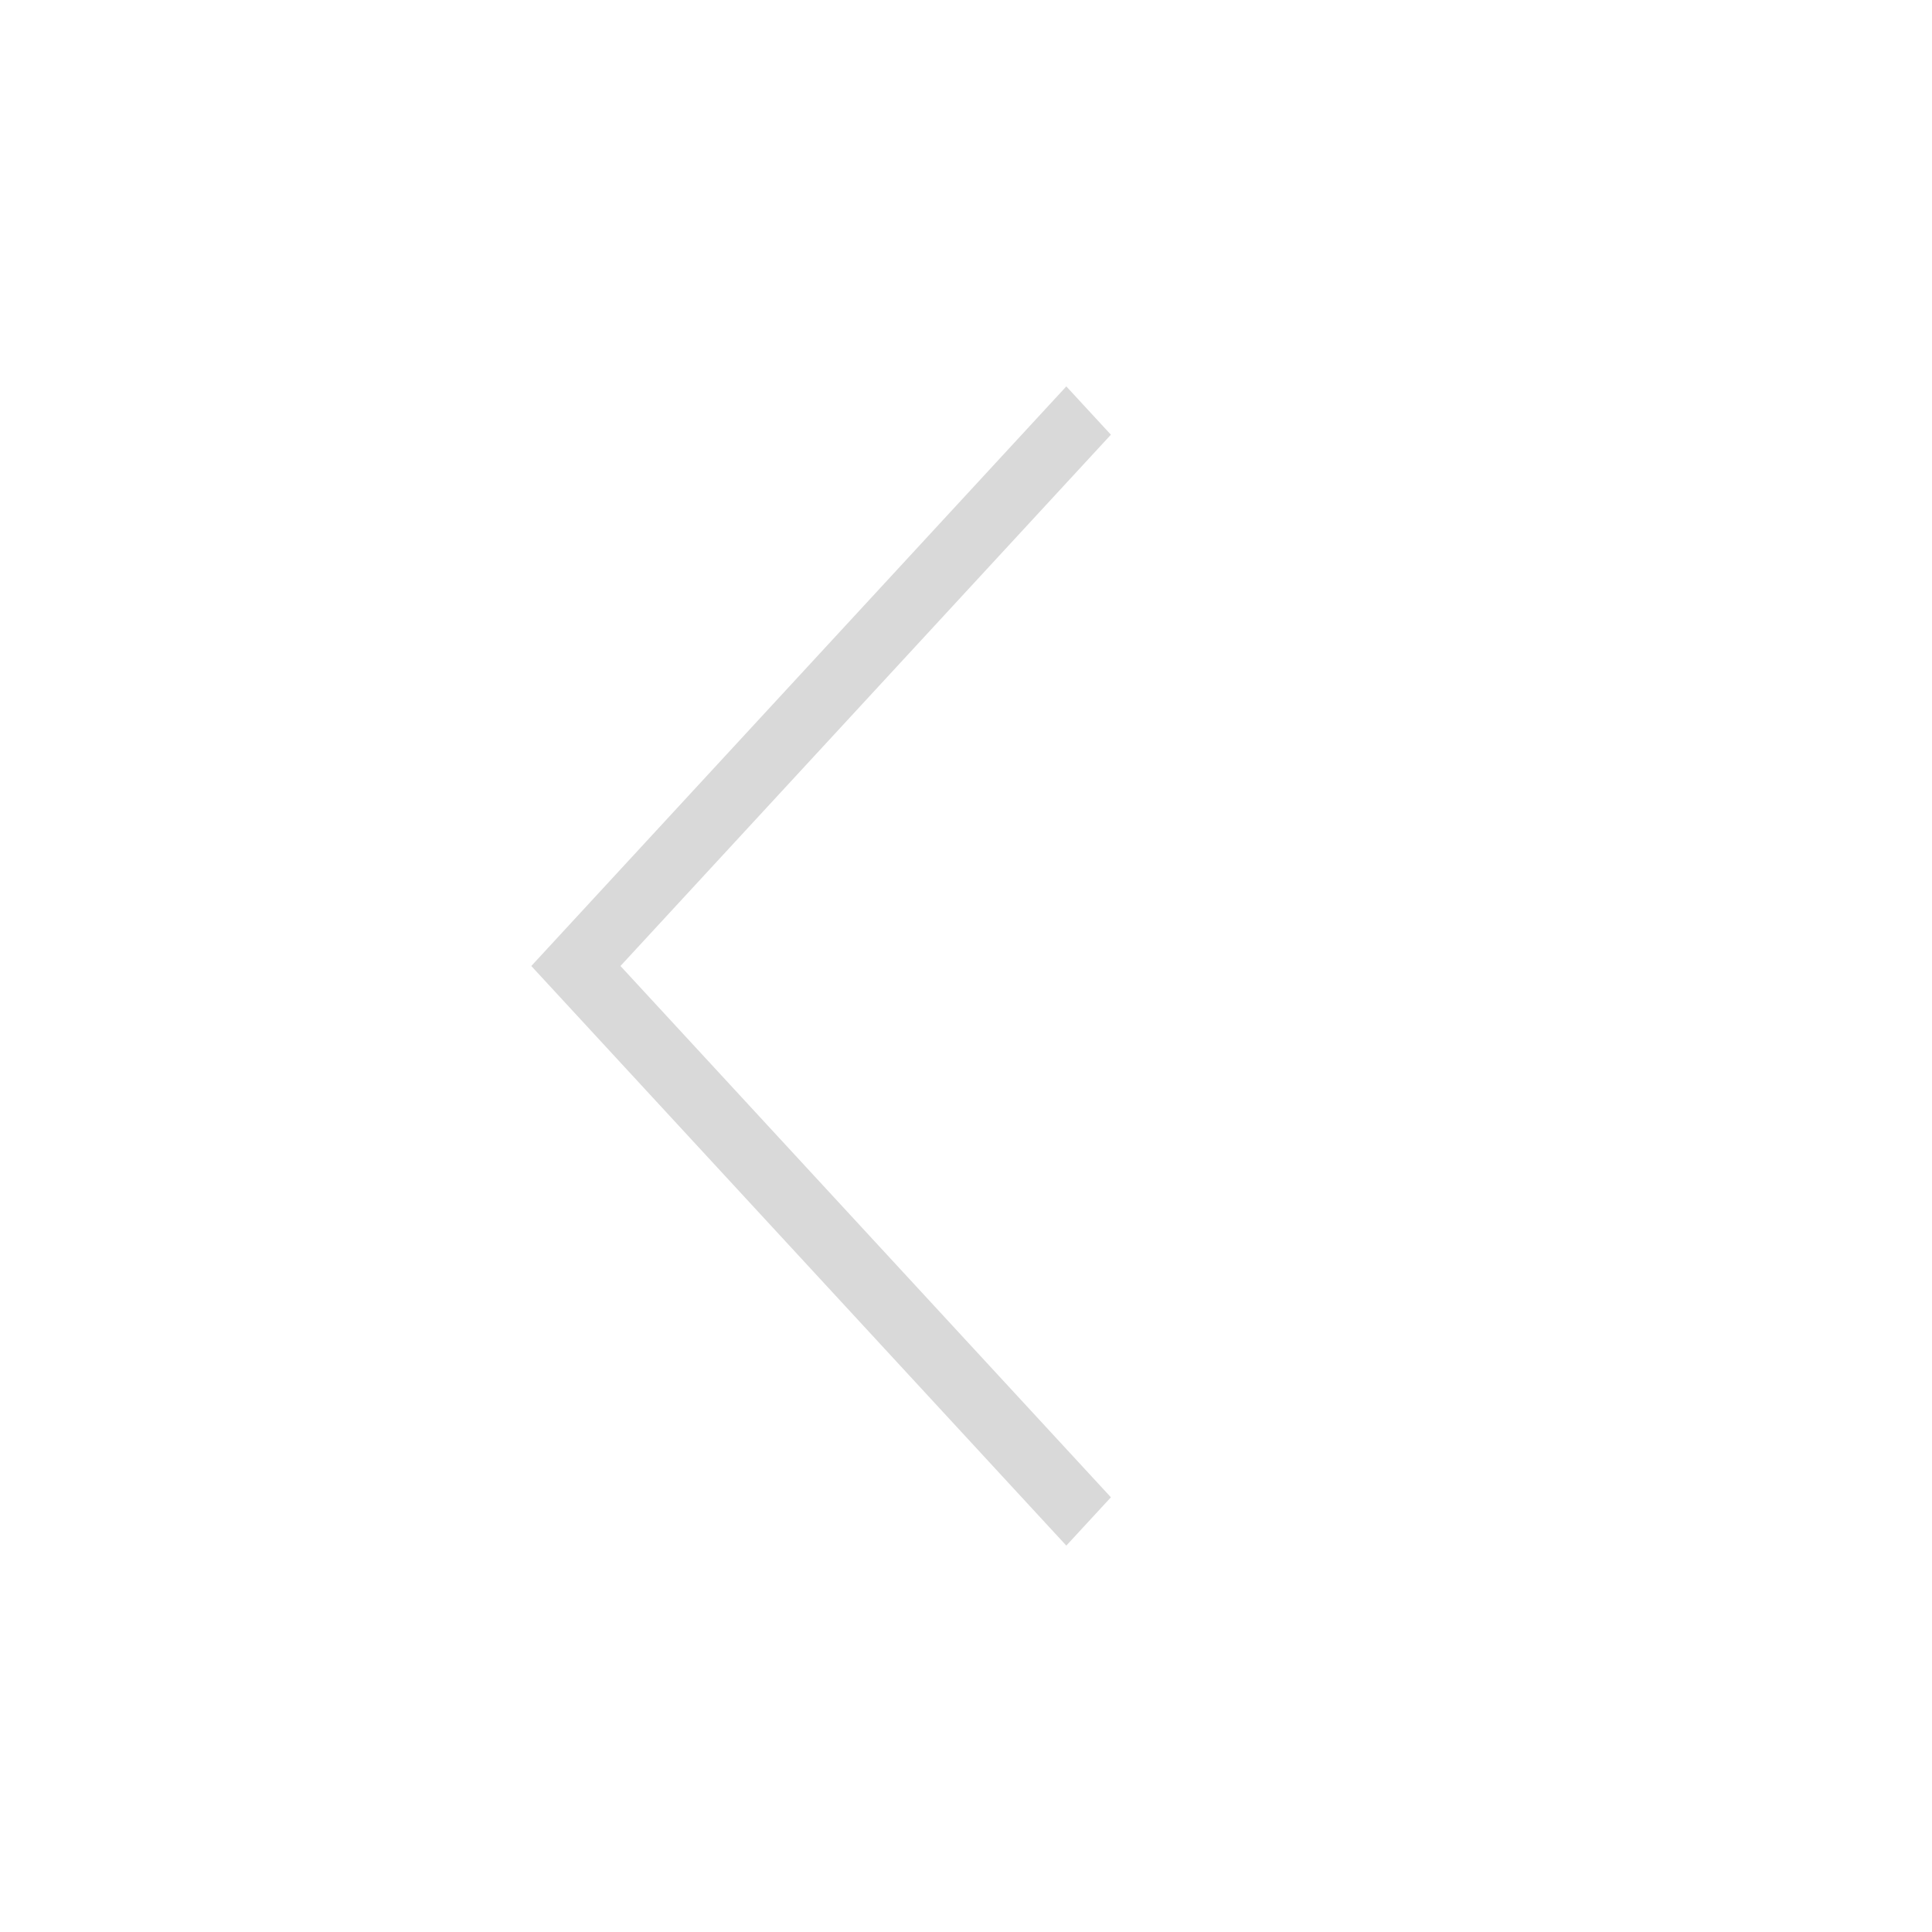
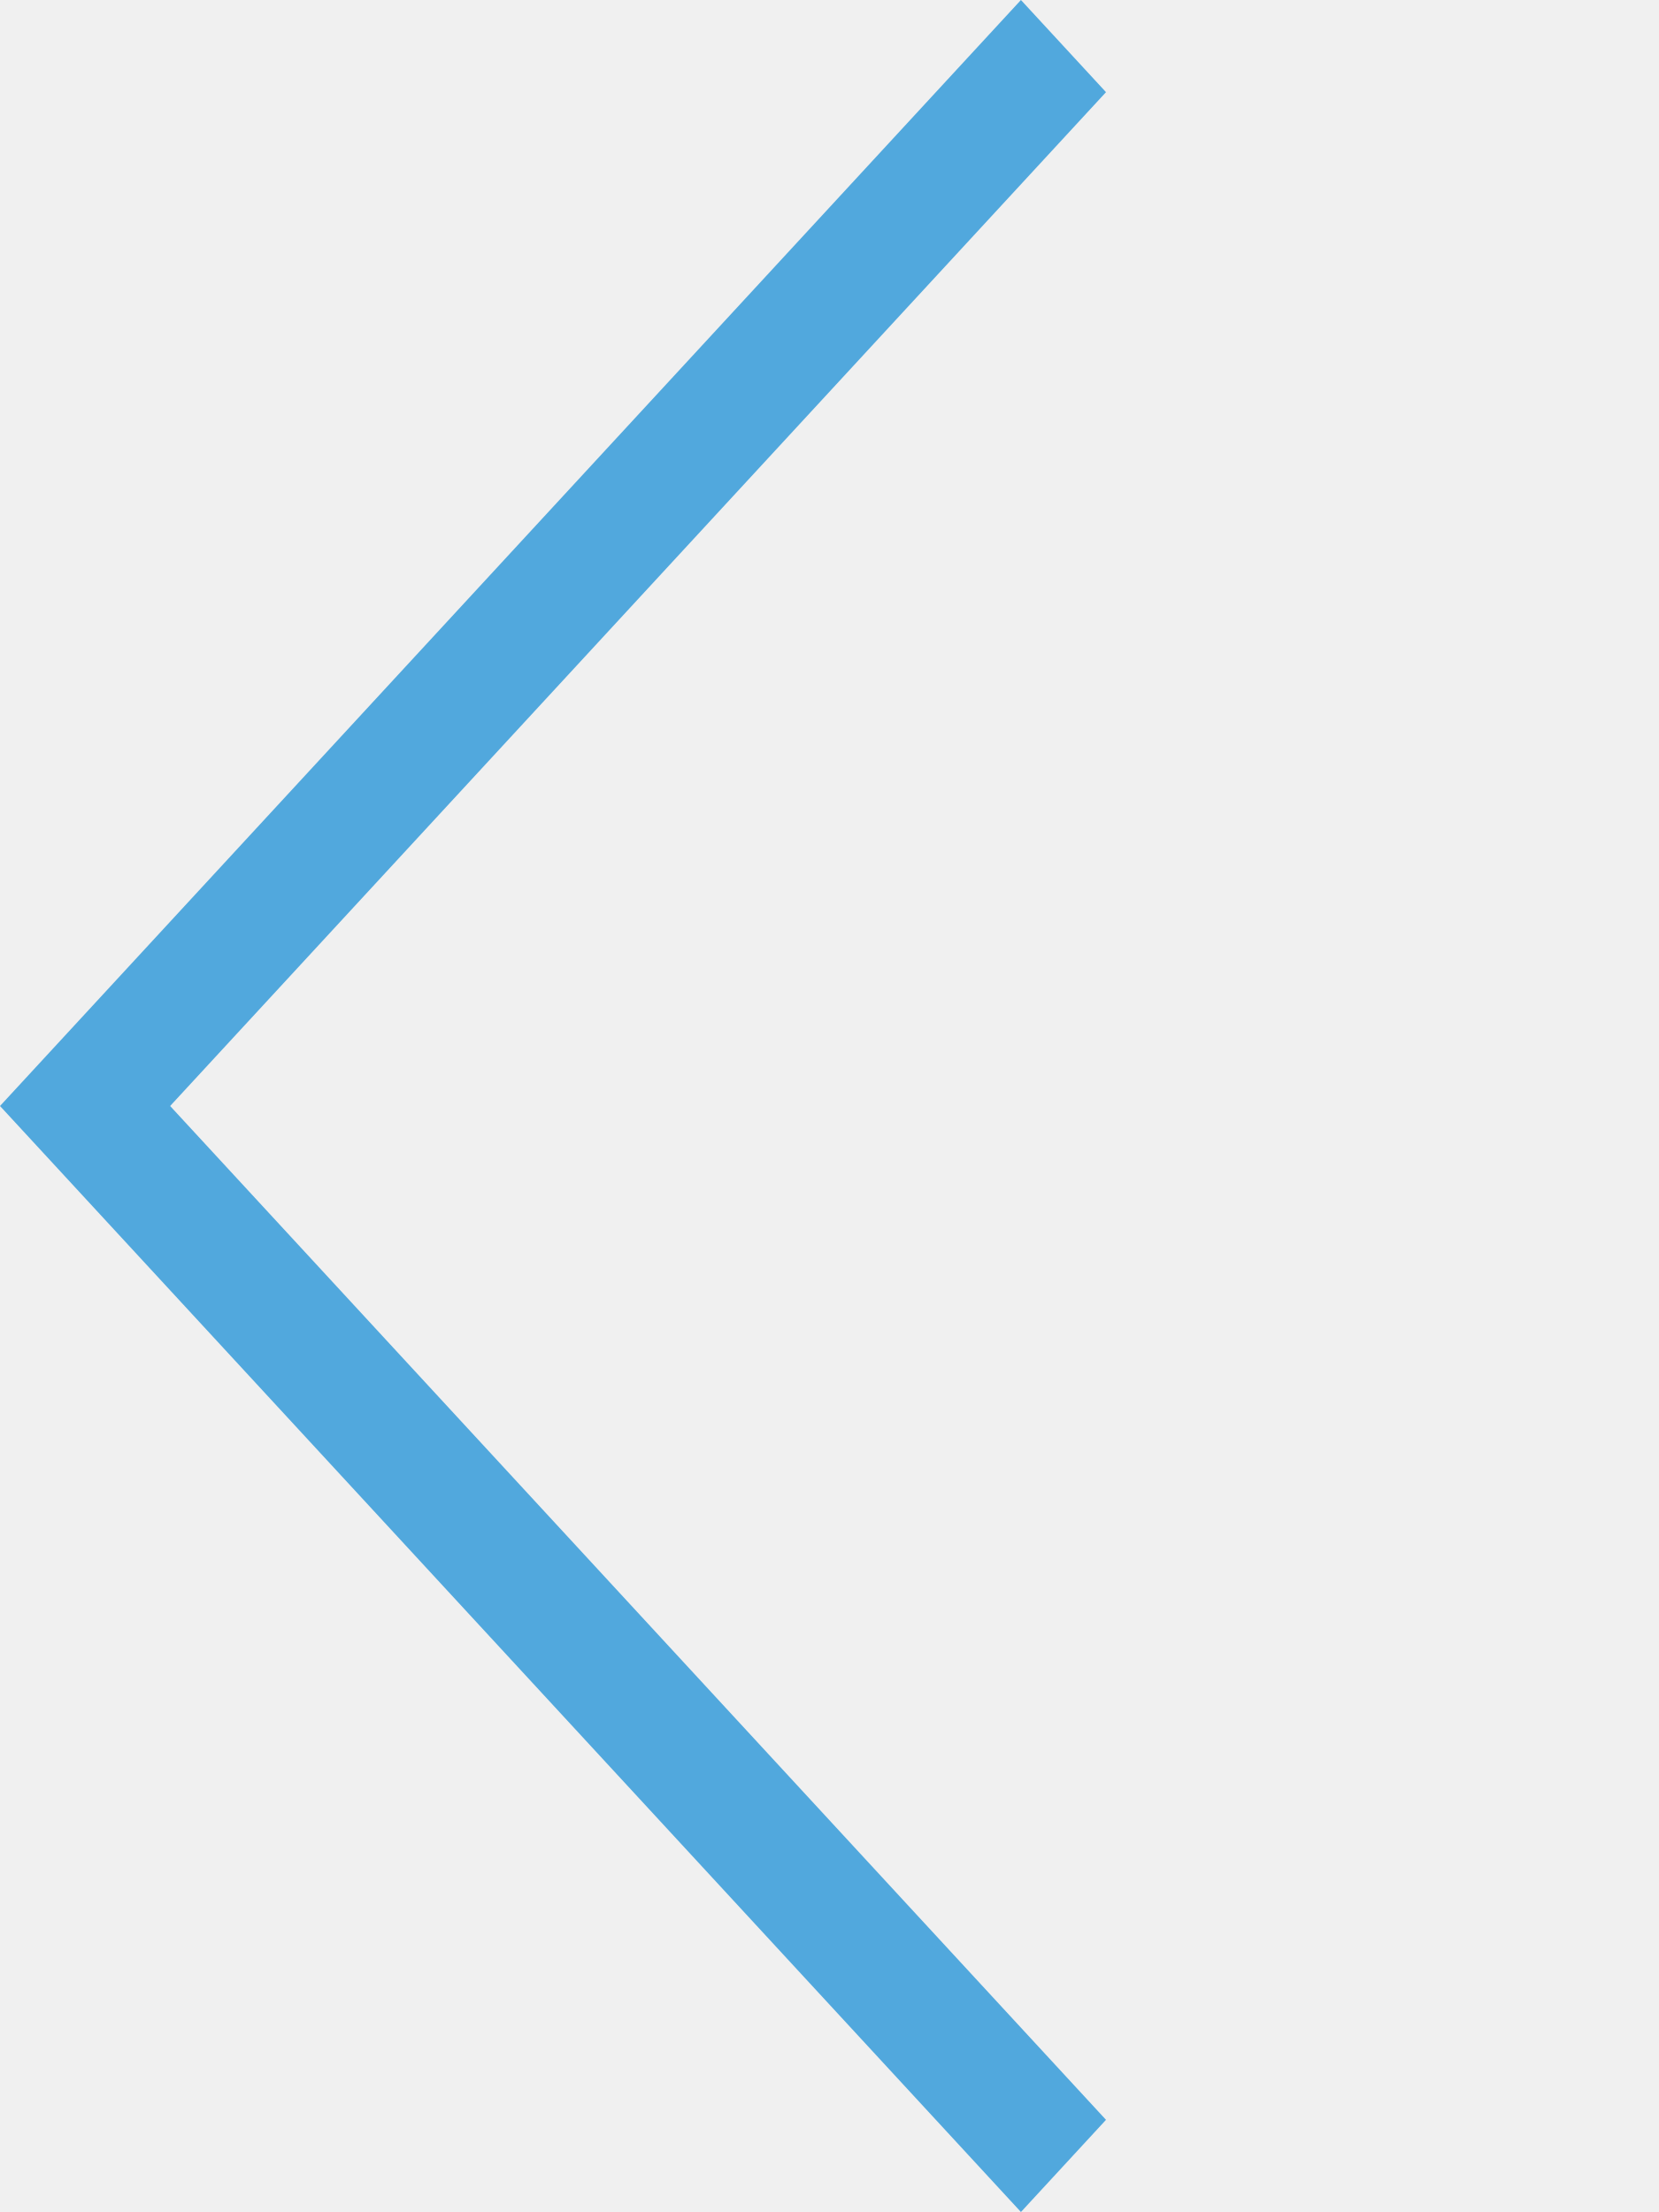
- <svg xmlns="http://www.w3.org/2000/svg" width="40" height="40" viewBox="0 0 40 40" fill="none">
-   <rect width="40" height="40" fill="white" />
-   <path d="M23 9L22.077 8L11 20L22.077 32L23 31L12.846 20L23 9Z" fill="#D9D9D9" />
+ <svg xmlns="http://www.w3.org/2000/svg" width="18" height="24" viewBox="0 0 18 24" fill="none">
+   <path d="M12 1L11.077 0L0 12L11.077 24L12 23L1.846 12L12 1Z" fill="#51A8DD" />
</svg>
